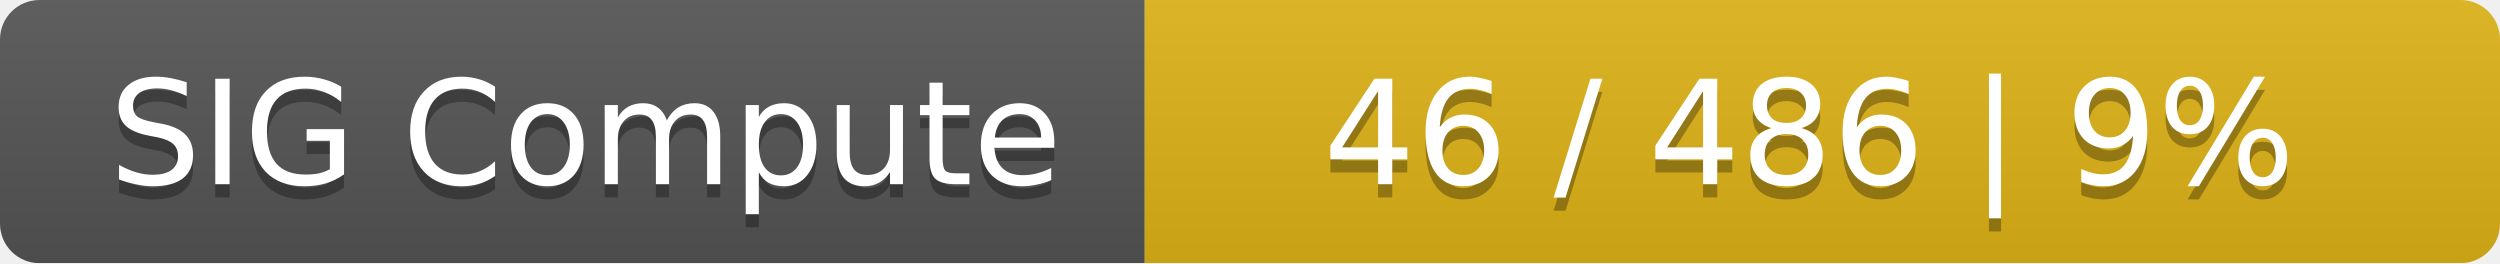
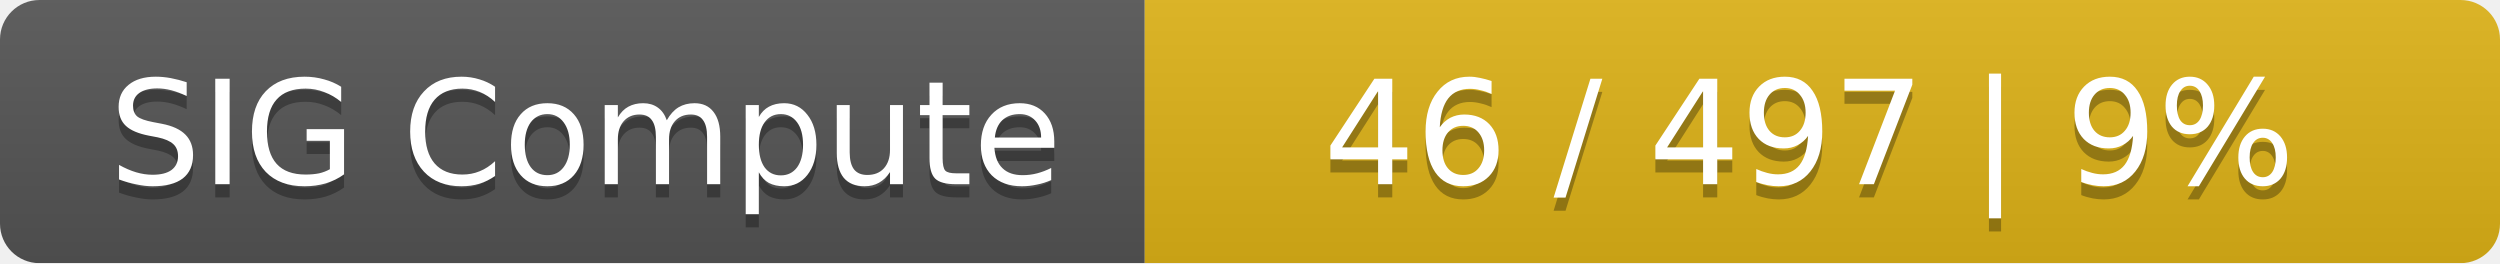
<svg xmlns="http://www.w3.org/2000/svg" width="190" height="20">
  <linearGradient id="smooth" x2="0" y2="100%">
    <stop offset="0" stop-color="#bbb" stop-opacity=".1" />
    <stop offset="1" stop-opacity=".1" />
  </linearGradient>
  <mask id="round">
    <rect width="190" height="20" rx="3" fill="#fff" />
  </mask>
  <g mask="url(#round)">
    <rect width="87" height="20" fill="#555" />
    <rect x="87" width="103" height="20" fill="#dfb317" />
    <rect width="190" height="20" fill="url(#smooth)" />
  </g>
  <g fill="#fff" text-anchor="middle" font-family="DejaVu Sans,Verdana,Geneva,sans-serif" font-size="11">
    <text x="44.5" y="15" fill="#010101" fill-opacity=".3">SIG Compute</text>
    <text x="44.5" y="14">SIG Compute</text>
-     <text x="137.5" y="15" fill="#010101" fill-opacity=".3">46 / 486    |    9%</text>
-     <text x="137.5" y="14">46 / 486    |    9%</text>
+     <text x="137.5" y="15" fill="#010101" fill-opacity=".3">46 / 497    |    9%</text>
+     <text x="137.5" y="14">46 / 497    |    9%</text>
  </g>
</svg>
